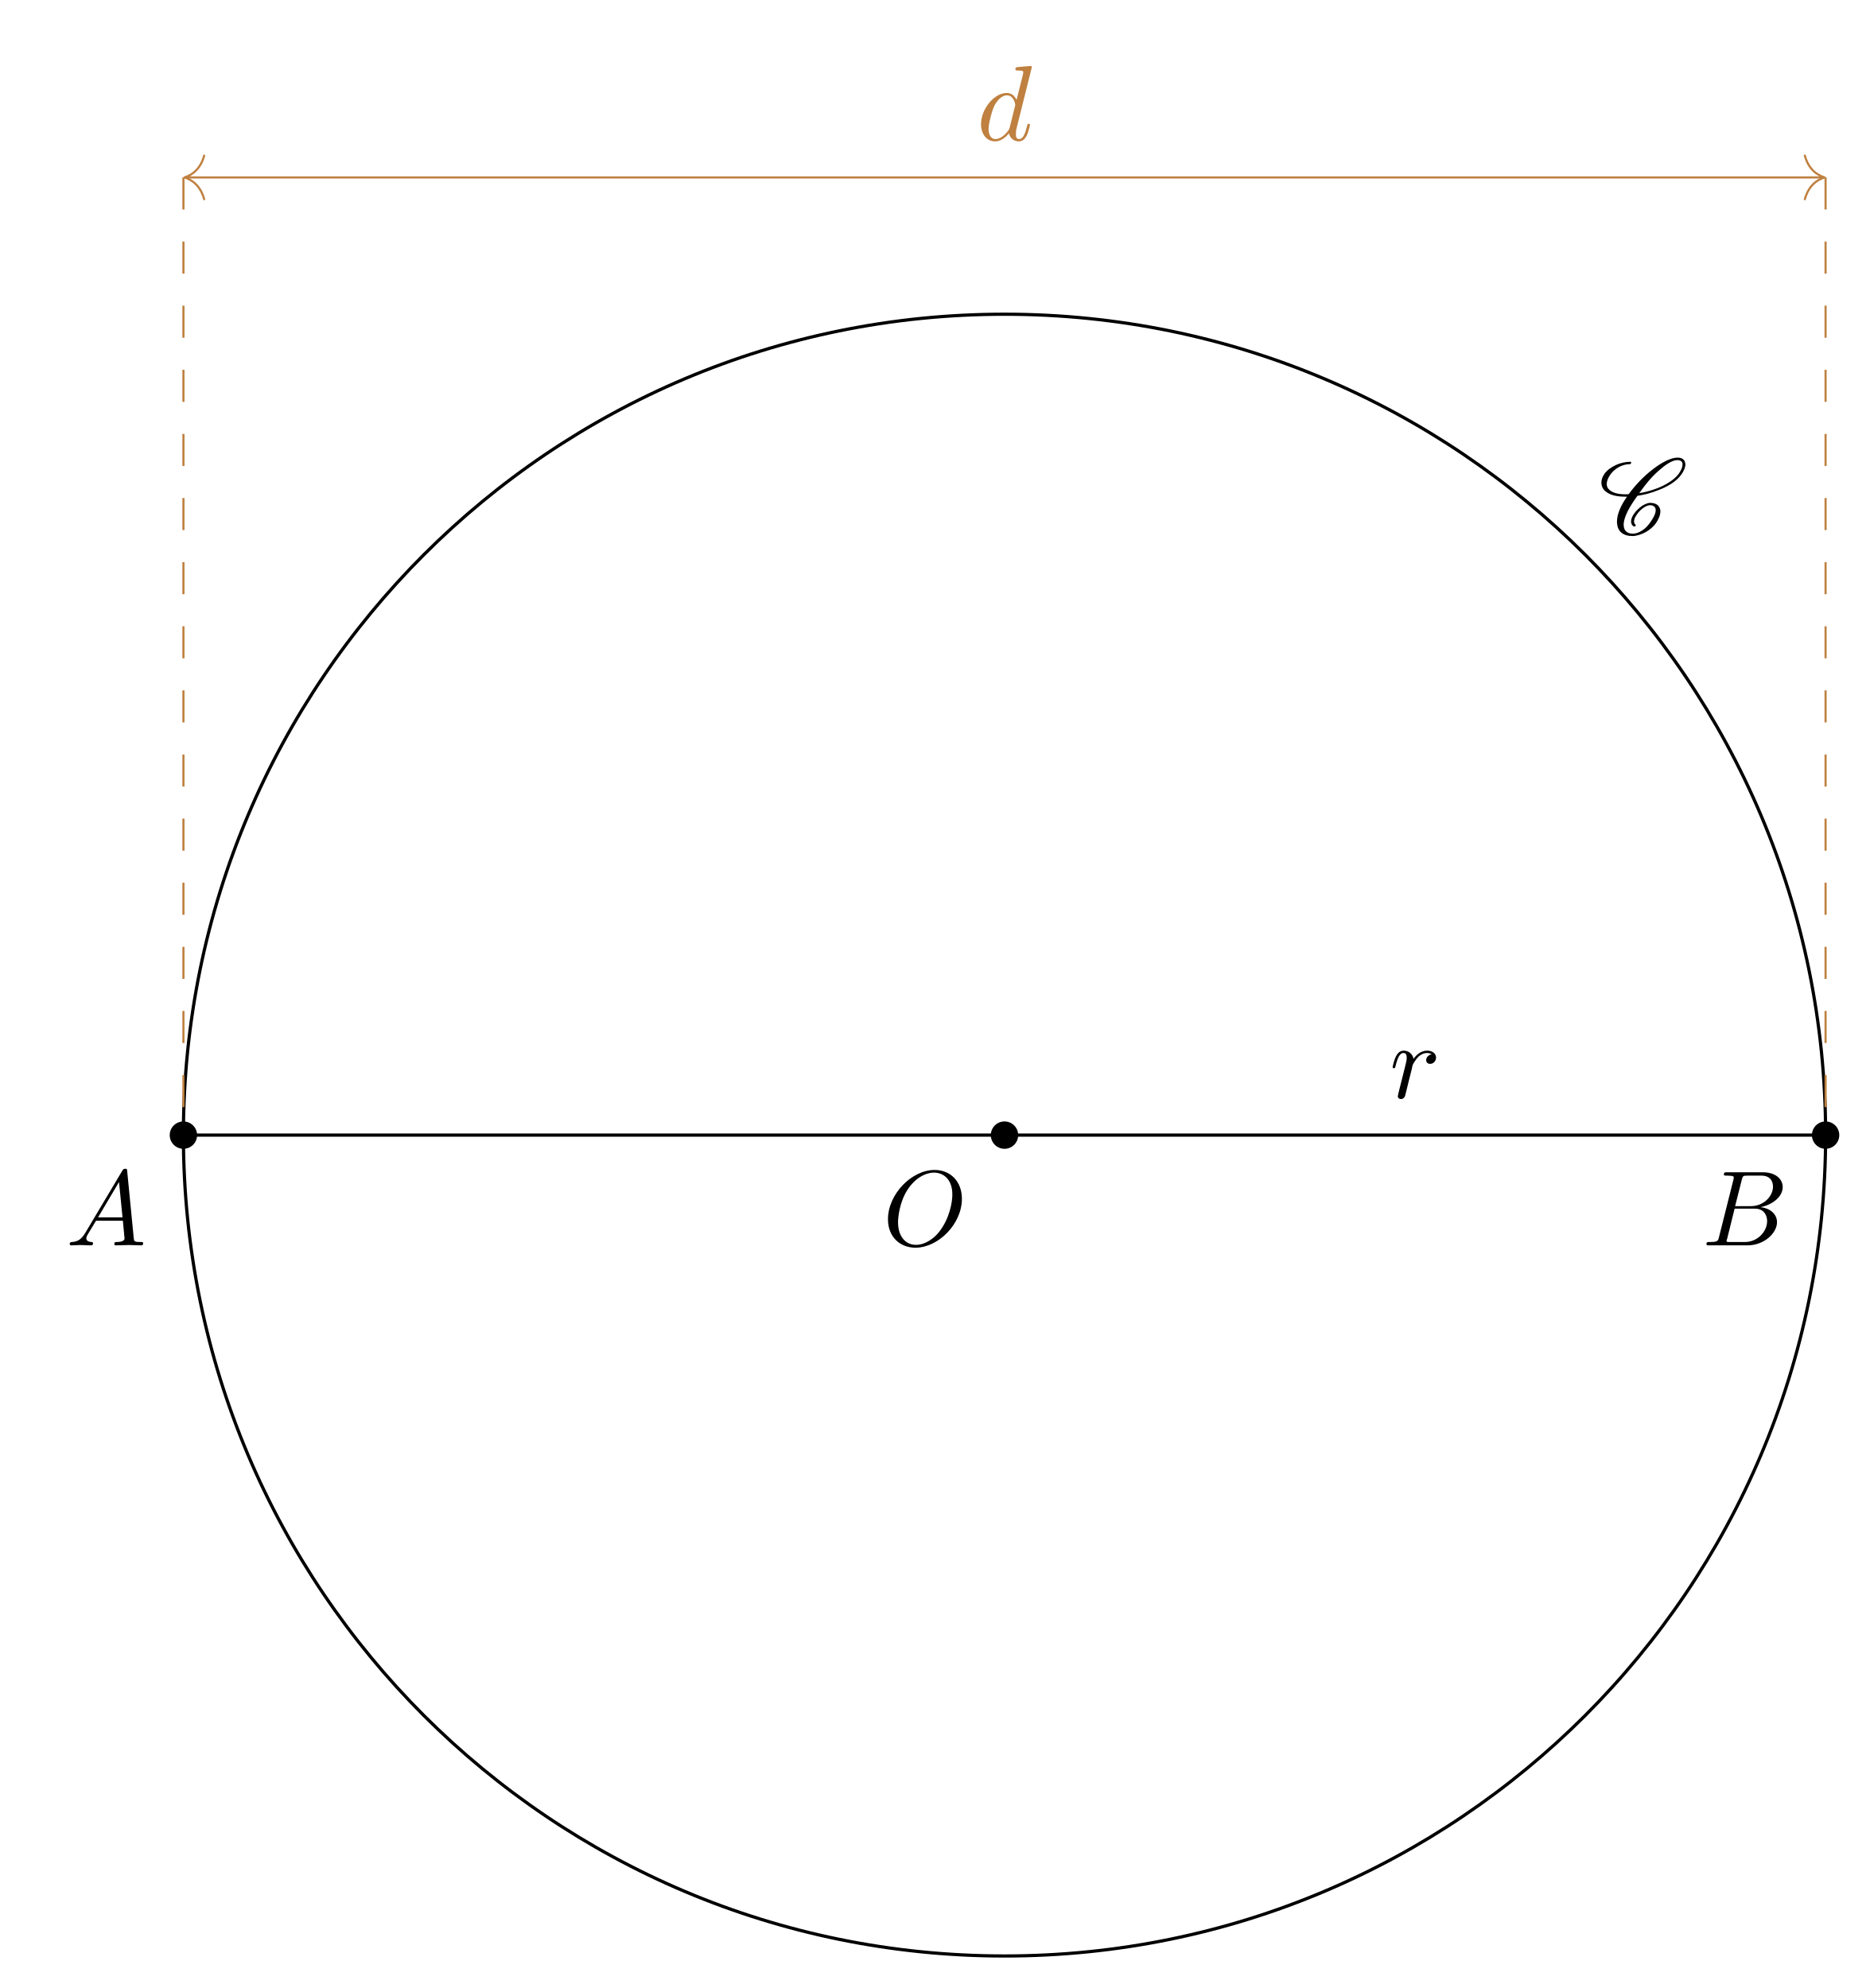
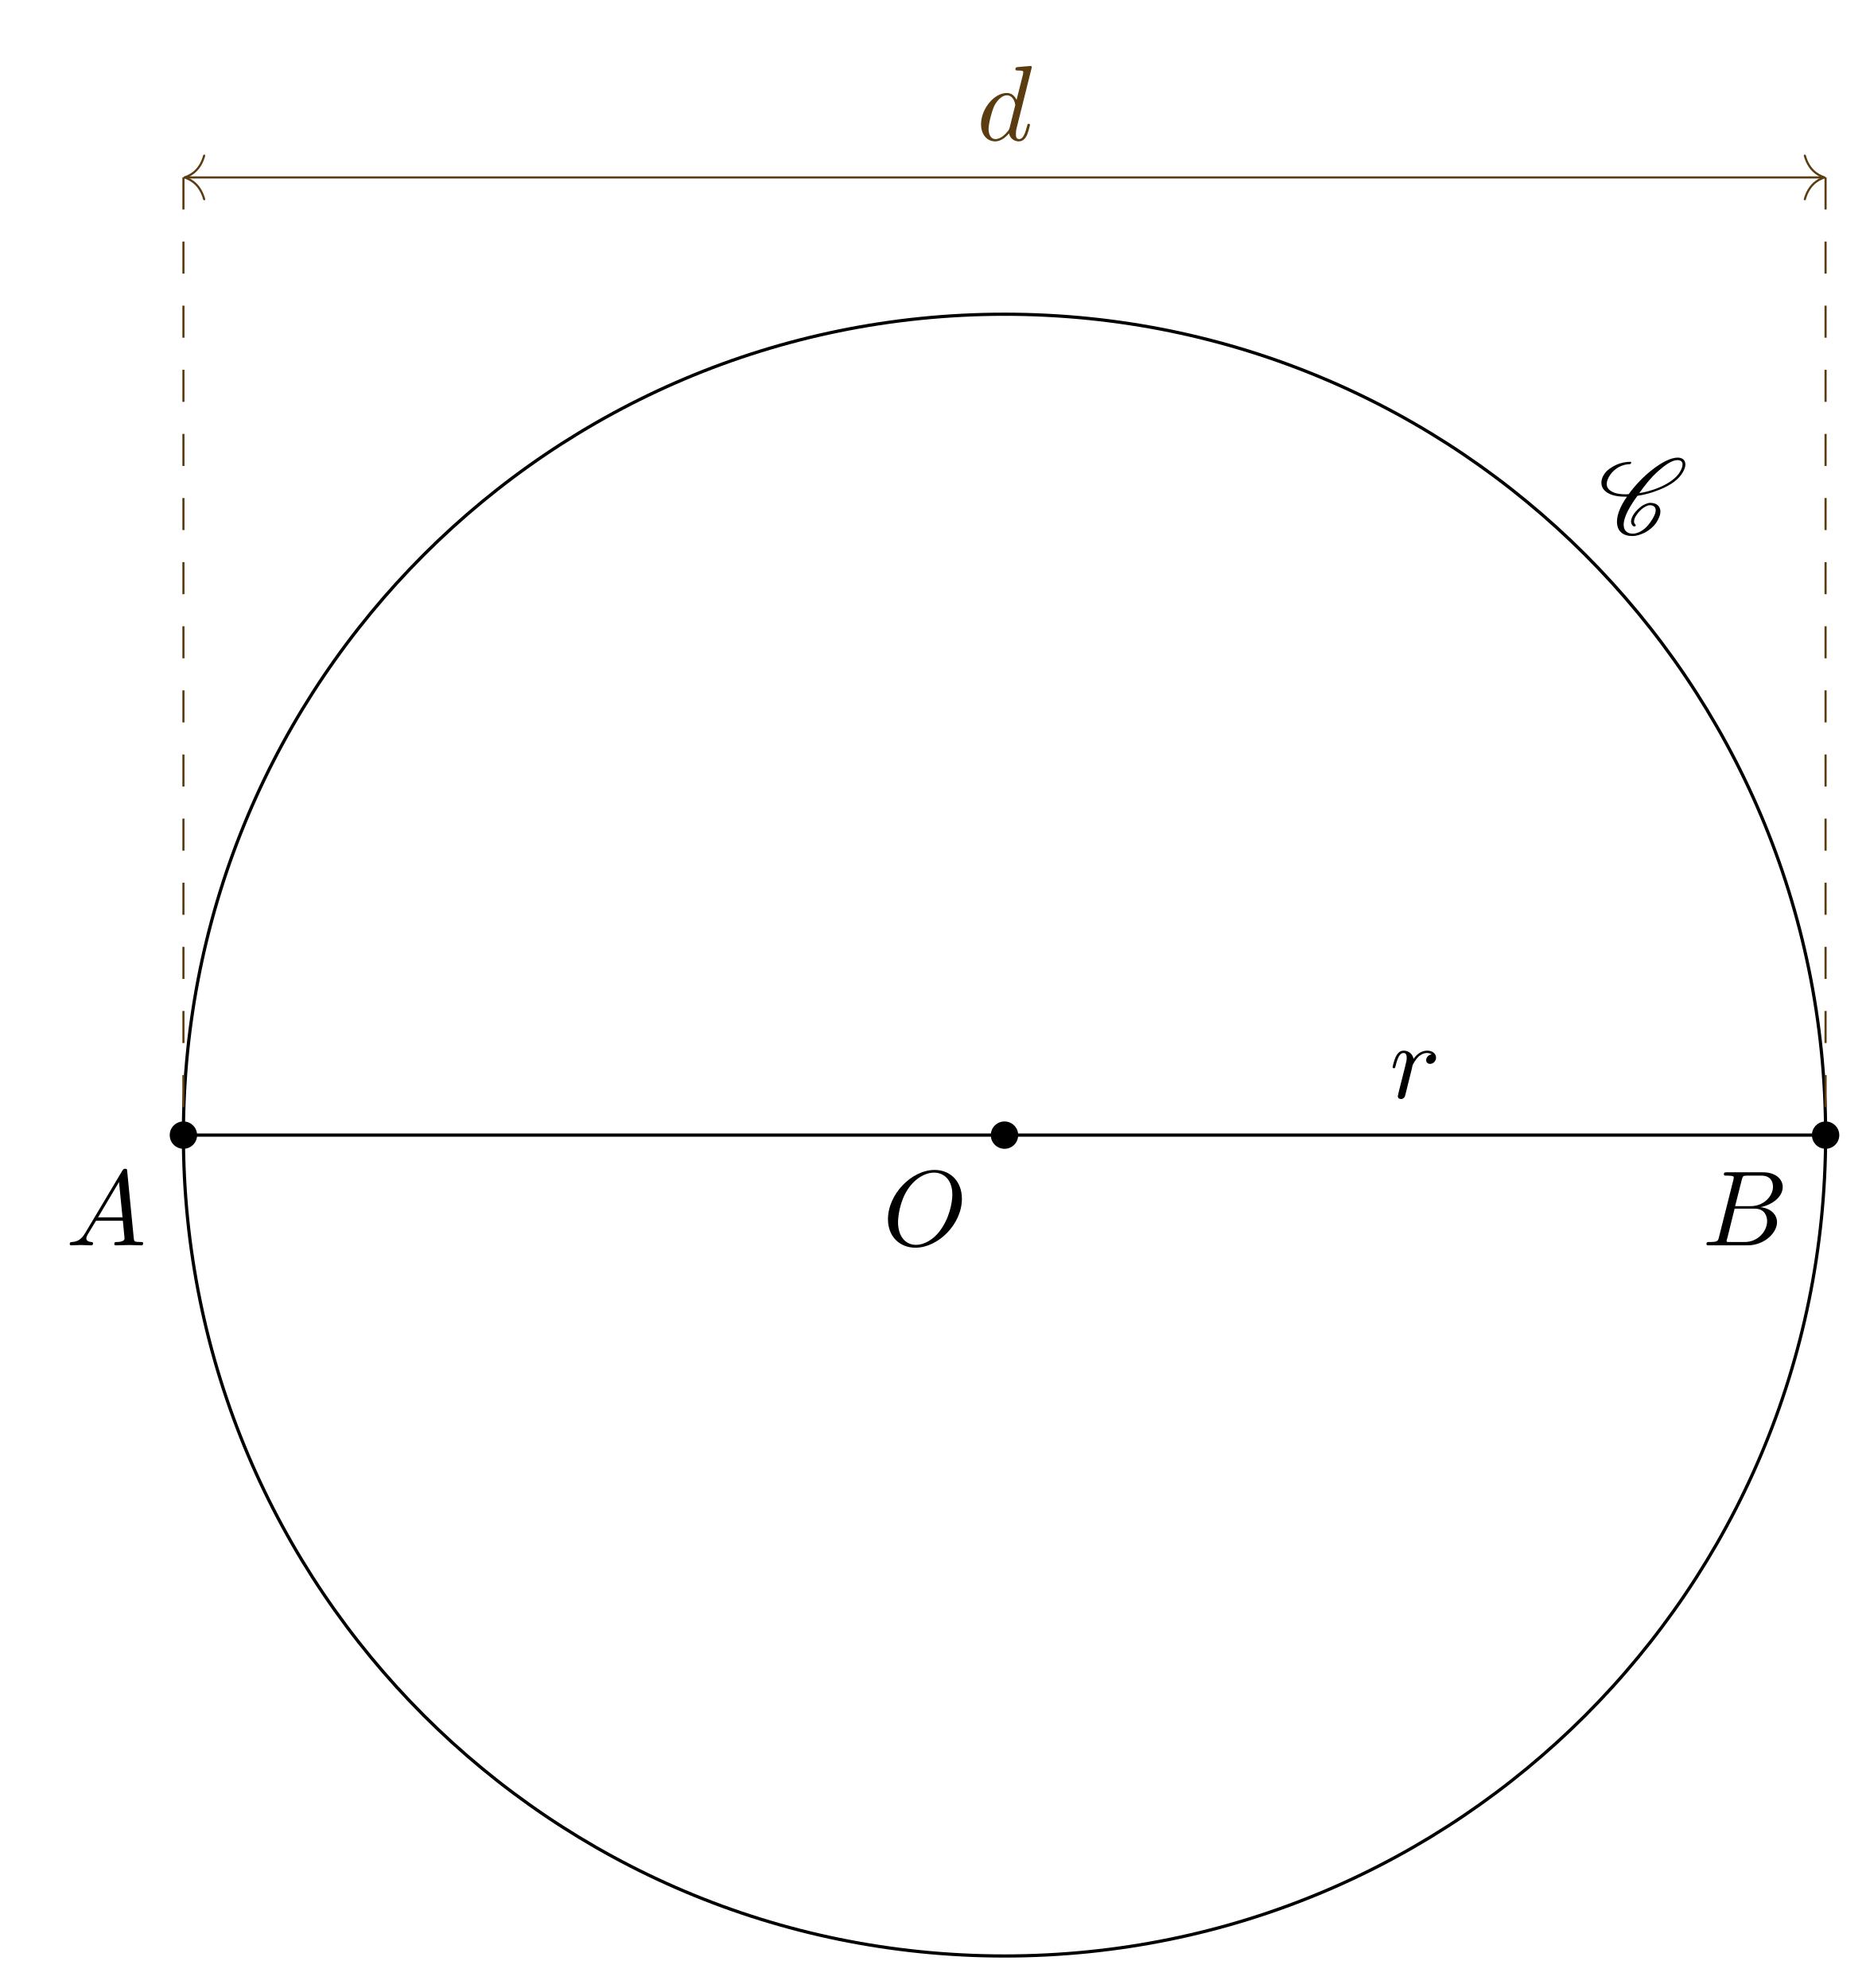
<svg xmlns="http://www.w3.org/2000/svg" xmlns:xlink="http://www.w3.org/1999/xlink" width="174.274pt" height="185.352pt" viewBox="0 0 174.274 185.352">
  <defs>
    <g>
      <g id="glyph-0-0">
        <path d="M 7.375 -4.344 C 7.375 -5.953 6.312 -7.031 4.828 -7.031 C 2.688 -7.031 0.484 -4.766 0.484 -2.438 C 0.484 -0.781 1.609 0.219 3.047 0.219 C 5.156 0.219 7.375 -1.969 7.375 -4.344 Z M 3.094 -0.047 C 2.109 -0.047 1.422 -0.844 1.422 -2.156 C 1.422 -2.609 1.562 -4.062 2.328 -5.219 C 3.016 -6.266 3.984 -6.781 4.781 -6.781 C 5.594 -6.781 6.484 -6.219 6.484 -4.734 C 6.484 -4.016 6.219 -2.469 5.234 -1.234 C 4.75 -0.625 3.938 -0.047 3.094 -0.047 Z M 3.094 -0.047 " />
      </g>
      <g id="glyph-0-1">
        <path d="M 1.781 -1.141 C 1.391 -0.484 1 -0.344 0.562 -0.312 C 0.438 -0.297 0.344 -0.297 0.344 -0.109 C 0.344 -0.047 0.406 0 0.484 0 C 0.75 0 1.062 -0.031 1.328 -0.031 C 1.672 -0.031 2.016 0 2.328 0 C 2.391 0 2.516 0 2.516 -0.188 C 2.516 -0.297 2.438 -0.312 2.359 -0.312 C 2.141 -0.328 1.891 -0.406 1.891 -0.656 C 1.891 -0.781 1.953 -0.891 2.031 -1.031 L 2.797 -2.297 L 5.297 -2.297 C 5.312 -2.094 5.453 -0.734 5.453 -0.641 C 5.453 -0.344 4.938 -0.312 4.734 -0.312 C 4.594 -0.312 4.5 -0.312 4.5 -0.109 C 4.5 0 4.609 0 4.641 0 C 5.047 0 5.469 -0.031 5.875 -0.031 C 6.125 -0.031 6.766 0 7.016 0 C 7.062 0 7.188 0 7.188 -0.203 C 7.188 -0.312 7.094 -0.312 6.953 -0.312 C 6.344 -0.312 6.344 -0.375 6.312 -0.672 L 5.703 -6.891 C 5.688 -7.094 5.688 -7.141 5.516 -7.141 C 5.359 -7.141 5.312 -7.062 5.25 -6.969 Z M 2.984 -2.609 L 4.938 -5.906 L 5.266 -2.609 Z M 2.984 -2.609 " />
      </g>
      <g id="glyph-0-2">
        <path d="M 1.594 -0.781 C 1.5 -0.391 1.469 -0.312 0.688 -0.312 C 0.516 -0.312 0.422 -0.312 0.422 -0.109 C 0.422 0 0.516 0 0.688 0 L 4.25 0 C 5.828 0 7 -1.172 7 -2.156 C 7 -2.875 6.422 -3.453 5.453 -3.562 C 6.484 -3.75 7.531 -4.484 7.531 -5.438 C 7.531 -6.172 6.875 -6.812 5.688 -6.812 L 2.328 -6.812 C 2.141 -6.812 2.047 -6.812 2.047 -6.609 C 2.047 -6.5 2.141 -6.5 2.328 -6.5 C 2.344 -6.5 2.531 -6.5 2.703 -6.484 C 2.875 -6.453 2.969 -6.453 2.969 -6.312 C 2.969 -6.281 2.953 -6.25 2.938 -6.125 Z M 3.094 -3.656 L 3.719 -6.125 C 3.812 -6.469 3.828 -6.5 4.25 -6.5 L 5.547 -6.5 C 6.422 -6.5 6.625 -5.906 6.625 -5.469 C 6.625 -4.594 5.766 -3.656 4.562 -3.656 Z M 2.656 -0.312 C 2.516 -0.312 2.5 -0.312 2.438 -0.312 C 2.328 -0.328 2.297 -0.344 2.297 -0.422 C 2.297 -0.453 2.297 -0.469 2.359 -0.641 L 3.047 -3.422 L 4.922 -3.422 C 5.875 -3.422 6.078 -2.688 6.078 -2.266 C 6.078 -1.281 5.188 -0.312 4 -0.312 Z M 2.656 -0.312 " />
      </g>
      <g id="glyph-0-3">
        <path d="M 5.141 -6.812 C 5.141 -6.812 5.141 -6.922 5.016 -6.922 C 4.859 -6.922 3.922 -6.828 3.75 -6.812 C 3.672 -6.797 3.609 -6.75 3.609 -6.625 C 3.609 -6.5 3.703 -6.5 3.844 -6.5 C 4.328 -6.5 4.344 -6.438 4.344 -6.328 L 4.312 -6.125 L 3.719 -3.766 C 3.531 -4.141 3.25 -4.406 2.797 -4.406 C 1.641 -4.406 0.406 -2.938 0.406 -1.484 C 0.406 -0.547 0.953 0.109 1.719 0.109 C 1.922 0.109 2.422 0.062 3.016 -0.641 C 3.094 -0.219 3.453 0.109 3.922 0.109 C 4.281 0.109 4.5 -0.125 4.672 -0.438 C 4.828 -0.797 4.969 -1.406 4.969 -1.422 C 4.969 -1.531 4.875 -1.531 4.844 -1.531 C 4.75 -1.531 4.734 -1.484 4.703 -1.344 C 4.531 -0.703 4.359 -0.109 3.953 -0.109 C 3.672 -0.109 3.656 -0.375 3.656 -0.562 C 3.656 -0.812 3.672 -0.875 3.703 -1.047 Z M 3.078 -1.188 C 3.016 -1 3.016 -0.984 2.875 -0.812 C 2.438 -0.266 2.031 -0.109 1.75 -0.109 C 1.25 -0.109 1.109 -0.656 1.109 -1.047 C 1.109 -1.547 1.422 -2.766 1.656 -3.234 C 1.969 -3.812 2.406 -4.188 2.812 -4.188 C 3.453 -4.188 3.594 -3.375 3.594 -3.312 C 3.594 -3.25 3.578 -3.188 3.562 -3.141 Z M 3.078 -1.188 " />
      </g>
      <g id="glyph-0-4">
        <path d="M 0.875 -0.594 C 0.844 -0.438 0.781 -0.203 0.781 -0.156 C 0.781 0.016 0.922 0.109 1.078 0.109 C 1.203 0.109 1.375 0.031 1.453 -0.172 C 1.469 -0.203 1.797 -1.562 1.844 -1.75 C 1.922 -2.078 2.109 -2.766 2.156 -3.047 C 2.203 -3.172 2.484 -3.641 2.719 -3.859 C 2.797 -3.922 3.094 -4.188 3.516 -4.188 C 3.781 -4.188 3.922 -4.062 3.938 -4.062 C 3.641 -4.016 3.422 -3.781 3.422 -3.516 C 3.422 -3.359 3.531 -3.172 3.797 -3.172 C 4.062 -3.172 4.344 -3.406 4.344 -3.766 C 4.344 -4.109 4.031 -4.406 3.516 -4.406 C 2.875 -4.406 2.438 -3.922 2.25 -3.641 C 2.156 -4.094 1.797 -4.406 1.328 -4.406 C 0.875 -4.406 0.688 -4.016 0.594 -3.844 C 0.422 -3.5 0.297 -2.906 0.297 -2.875 C 0.297 -2.766 0.391 -2.766 0.406 -2.766 C 0.516 -2.766 0.516 -2.781 0.578 -3 C 0.75 -3.703 0.953 -4.188 1.312 -4.188 C 1.469 -4.188 1.609 -4.109 1.609 -3.734 C 1.609 -3.516 1.578 -3.406 1.453 -2.891 Z M 0.875 -0.594 " />
      </g>
      <g id="glyph-1-0">
        <path d="M 3.438 -0.875 C 3.359 -0.953 3.312 -1.047 3.312 -1.172 C 3.312 -1.328 3.375 -1.547 3.547 -1.781 C 3.703 -2.016 3.906 -2.25 4.172 -2.438 C 4.391 -2.578 4.609 -2.688 4.781 -2.688 C 5.125 -2.688 5.312 -2.516 5.328 -2.266 L 5.328 -2.219 C 5.328 -1.906 5.125 -1.516 4.828 -1.094 C 4.625 -0.812 4.391 -0.531 4.062 -0.328 C 3.766 -0.125 3.438 -0.031 3.203 -0.031 C 2.609 -0.031 2.344 -0.375 2.344 -0.859 L 2.344 -0.969 C 2.406 -1.719 2.969 -2.656 3.625 -3.562 C 4.234 -3.656 4.891 -3.812 5.578 -4.094 C 6.375 -4.391 7.25 -4.875 7.719 -5.547 C 7.953 -5.875 8.094 -6.203 8.094 -6.484 C 8.094 -6.531 8.094 -6.578 8.078 -6.625 C 8.031 -6.938 7.766 -7.125 7.375 -7.125 C 6.703 -7.125 5.828 -6.625 5.094 -6.062 C 4.172 -5.359 3.406 -4.531 2.812 -3.719 C 2.703 -3.703 2.594 -3.703 2.484 -3.703 C 1.766 -3.703 1.172 -3.875 0.891 -4.25 C 0.812 -4.359 0.766 -4.5 0.766 -4.672 C 0.766 -4.922 0.875 -5.219 1.094 -5.531 C 1.281 -5.797 1.562 -6.062 1.875 -6.234 C 2.25 -6.438 2.625 -6.516 2.938 -6.516 C 2.953 -6.516 2.984 -6.531 3 -6.547 C 3.016 -6.594 3.047 -6.625 3.047 -6.656 C 3.047 -6.703 3.016 -6.734 2.969 -6.734 C 2.562 -6.734 2.094 -6.656 1.594 -6.422 C 1.203 -6.234 0.797 -5.969 0.562 -5.625 C 0.344 -5.328 0.266 -5.031 0.266 -4.781 C 0.266 -4.531 0.359 -4.281 0.516 -4.109 C 0.922 -3.656 1.641 -3.484 2.438 -3.484 L 2.656 -3.484 C 2.078 -2.672 1.719 -1.844 1.719 -1.156 C 1.719 -1.078 1.719 -1 1.734 -0.938 C 1.797 -0.25 2.297 0.188 3.156 0.188 C 3.516 0.188 3.938 0.062 4.359 -0.156 C 4.75 -0.375 5.109 -0.672 5.344 -1 C 5.609 -1.391 5.766 -1.781 5.766 -2.109 C 5.766 -2.188 5.766 -2.25 5.734 -2.328 C 5.641 -2.703 5.297 -2.906 4.812 -2.906 C 4.578 -2.906 4.281 -2.766 4.031 -2.609 C 3.734 -2.391 3.484 -2.141 3.297 -1.875 C 3.125 -1.625 3.031 -1.375 3.031 -1.172 C 3.031 -0.984 3.109 -0.812 3.281 -0.703 C 3.297 -0.703 3.297 -0.703 3.312 -0.703 C 3.312 -0.703 3.344 -0.703 3.344 -0.703 L 3.422 -0.734 L 3.453 -0.75 C 3.453 -0.781 3.469 -0.781 3.469 -0.812 C 3.469 -0.844 3.453 -0.859 3.438 -0.875 Z M 3.453 -0.75 C 3.453 -0.766 3.469 -0.781 3.469 -0.812 C 3.469 -0.812 3.469 -0.828 3.453 -0.844 C 3.453 -0.844 3.453 -0.828 3.453 -0.75 Z M 7.344 -6.891 C 7.641 -6.891 7.797 -6.766 7.828 -6.562 L 7.828 -6.469 C 7.828 -6.234 7.703 -5.953 7.484 -5.625 C 7.047 -5.031 6.234 -4.562 5.469 -4.266 C 4.891 -4.047 4.328 -3.891 3.797 -3.812 C 4.312 -4.531 4.859 -5.25 5.609 -5.906 C 6.188 -6.422 6.844 -6.891 7.344 -6.891 Z M 7.344 -6.891 " />
      </g>
    </g>
    <clipPath id="clip-0">
      <path clip-rule="nonzero" d="M 12 25 L 174.273 25 L 174.273 185.352 L 12 185.352 Z M 12 25 " />
    </clipPath>
  </defs>
  <g clip-path="url(#clip-0)">
    <path fill="none" stroke-width="0.299" stroke-linecap="butt" stroke-linejoin="miter" stroke="rgb(0%, 0%, 0%)" stroke-opacity="1" stroke-miterlimit="10" d="M 76.537 0.001 C 76.537 42.27 42.271 76.536 0.002 76.536 C -42.272 76.536 -76.537 42.27 -76.537 0.001 C -76.537 -42.269 -42.272 -76.534 0.002 -76.534 C 42.271 -76.534 76.537 -42.269 76.537 0.001 Z M 76.537 0.001 " transform="matrix(1, 0, 0, -1, 93.631, 105.833)" />
  </g>
  <path fill="none" stroke-width="0.299" stroke-linecap="butt" stroke-linejoin="miter" stroke="rgb(0%, 0%, 0%)" stroke-opacity="1" stroke-miterlimit="10" d="M -76.533 0.001 L 76.533 0.001 " transform="matrix(1, 0, 0, -1, 93.631, 105.833)" />
-   <path fill="none" stroke-width="0.199" stroke-linecap="butt" stroke-linejoin="miter" stroke="rgb(75%, 50%, 25%)" stroke-opacity="1" stroke-miterlimit="10" d="M -76.334 89.29 L 76.334 89.29 " transform="matrix(1, 0, 0, -1, 93.631, 105.833)" />
-   <path fill="none" stroke-width="0.199" stroke-linecap="round" stroke-linejoin="round" stroke="rgb(75%, 50%, 25%)" stroke-opacity="1" stroke-miterlimit="10" d="M -1.834 2.031 C -1.498 0.813 -0.752 0.238 -0.002 0 C -0.752 -0.238 -1.498 -0.812 -1.834 -2.031 " transform="matrix(-1, 0, 0, 1, 17.19747, 16.54275)" />
-   <path fill="none" stroke-width="0.199" stroke-linecap="round" stroke-linejoin="round" stroke="rgb(75%, 50%, 25%)" stroke-opacity="1" stroke-miterlimit="10" d="M -1.834 2.031 C -1.498 0.812 -0.752 0.238 0.002 -0 C -0.752 -0.238 -1.498 -0.813 -1.834 -2.031 " transform="matrix(1, 0, 0, -1, 170.0645, 16.54275)" />
-   <path fill="none" stroke-width="0.199" stroke-linecap="butt" stroke-linejoin="miter" stroke="rgb(75%, 50%, 25%)" stroke-opacity="1" stroke-dasharray="2.989 2.989" stroke-miterlimit="10" d="M -76.533 89.29 L -76.533 0.001 " transform="matrix(1, 0, 0, -1, 93.631, 105.833)" />
-   <path fill="none" stroke-width="0.199" stroke-linecap="butt" stroke-linejoin="miter" stroke="rgb(75%, 50%, 25%)" stroke-opacity="1" stroke-dasharray="2.989 2.989" stroke-miterlimit="10" d="M 76.533 89.29 L 76.533 0.001 " transform="matrix(1, 0, 0, -1, 93.631, 105.833)" />
+   <path fill="none" stroke-width="0.199" stroke-linecap="butt" stroke-linejoin="miter" stroke="rgb(35.686%, 23.528%, 6.667%)" stroke-opacity="1" stroke-miterlimit="10" d="M -76.334 89.29 L 76.334 89.29 " transform="matrix(1, 0, 0, -1, 93.631, 105.833)" />
+   <path fill="none" stroke-width="0.199" stroke-linecap="round" stroke-linejoin="round" stroke="rgb(35.686%, 23.528%, 6.667%)" stroke-opacity="1" stroke-miterlimit="10" d="M -1.834 2.031 C -1.498 0.813 -0.752 0.238 -0.002 0 C -0.752 -0.238 -1.498 -0.812 -1.834 -2.031 " transform="matrix(-1, 0, 0, 1, 17.19747, 16.54275)" />
+   <path fill="none" stroke-width="0.199" stroke-linecap="round" stroke-linejoin="round" stroke="rgb(35.686%, 23.528%, 6.667%)" stroke-opacity="1" stroke-miterlimit="10" d="M -1.834 2.031 C -1.498 0.812 -0.752 0.238 0.002 -0 C -0.752 -0.238 -1.498 -0.813 -1.834 -2.031 " transform="matrix(1, 0, 0, -1, 170.0645, 16.54275)" />
+   <path fill="none" stroke-width="0.199" stroke-linecap="butt" stroke-linejoin="miter" stroke="rgb(35.686%, 23.528%, 6.667%)" stroke-opacity="1" stroke-dasharray="2.989 2.989" stroke-miterlimit="10" d="M -76.533 89.29 L -76.533 0.001 " transform="matrix(1, 0, 0, -1, 93.631, 105.833)" />
+   <path fill="none" stroke-width="0.199" stroke-linecap="butt" stroke-linejoin="miter" stroke="rgb(35.686%, 23.528%, 6.667%)" stroke-opacity="1" stroke-dasharray="2.989 2.989" stroke-miterlimit="10" d="M 76.533 89.29 L 76.533 0.001 " transform="matrix(1, 0, 0, -1, 93.631, 105.833)" />
  <path fill-rule="nonzero" fill="rgb(0%, 0%, 0%)" fill-opacity="1" d="M 94.906 105.832 C 94.906 105.129 94.336 104.559 93.633 104.559 C 92.926 104.559 92.355 105.129 92.355 105.832 C 92.355 106.539 92.926 107.109 93.633 107.109 C 94.336 107.109 94.906 106.539 94.906 105.832 Z M 94.906 105.832 " />
  <path fill-rule="nonzero" fill="rgb(0%, 0%, 0%)" fill-opacity="1" d="M 18.371 105.832 C 18.371 105.129 17.801 104.559 17.098 104.559 C 16.391 104.559 15.82 105.129 15.82 105.832 C 15.82 106.539 16.391 107.109 17.098 107.109 C 17.801 107.109 18.371 106.539 18.371 105.832 Z M 18.371 105.832 " />
  <path fill-rule="nonzero" fill="rgb(0%, 0%, 0%)" fill-opacity="1" d="M 171.441 105.832 C 171.441 105.129 170.871 104.559 170.164 104.559 C 169.461 104.559 168.891 105.129 168.891 105.832 C 168.891 106.539 169.461 107.109 170.164 107.109 C 170.871 107.109 171.441 106.539 171.441 105.832 Z M 171.441 105.832 " />
  <g fill="rgb(0%, 0%, 0%)" fill-opacity="1">
    <use xlink:href="#glyph-0-0" x="82.285" y="116.111" />
  </g>
  <g fill="rgb(0%, 0%, 0%)" fill-opacity="1">
    <use xlink:href="#glyph-0-1" x="6.155" y="116.111" />
  </g>
  <g fill="rgb(0%, 0%, 0%)" fill-opacity="1">
    <use xlink:href="#glyph-0-2" x="158.638" y="116.111" />
  </g>
-   <g fill="rgb(75%, 50%, 25%)" fill-opacity="1">
+   <g fill="rgb(35.686%, 23.528%, 6.667%)" fill-opacity="1">
    <use xlink:href="#glyph-0-3" x="91.038" y="13.074" />
  </g>
  <g fill="rgb(0%, 0%, 0%)" fill-opacity="1">
    <use xlink:href="#glyph-0-4" x="129.512" y="102.363" />
  </g>
  <g fill="rgb(0%, 0%, 0%)" fill-opacity="1">
    <use xlink:href="#glyph-1-0" x="149.001" y="49.79" />
  </g>
</svg>
